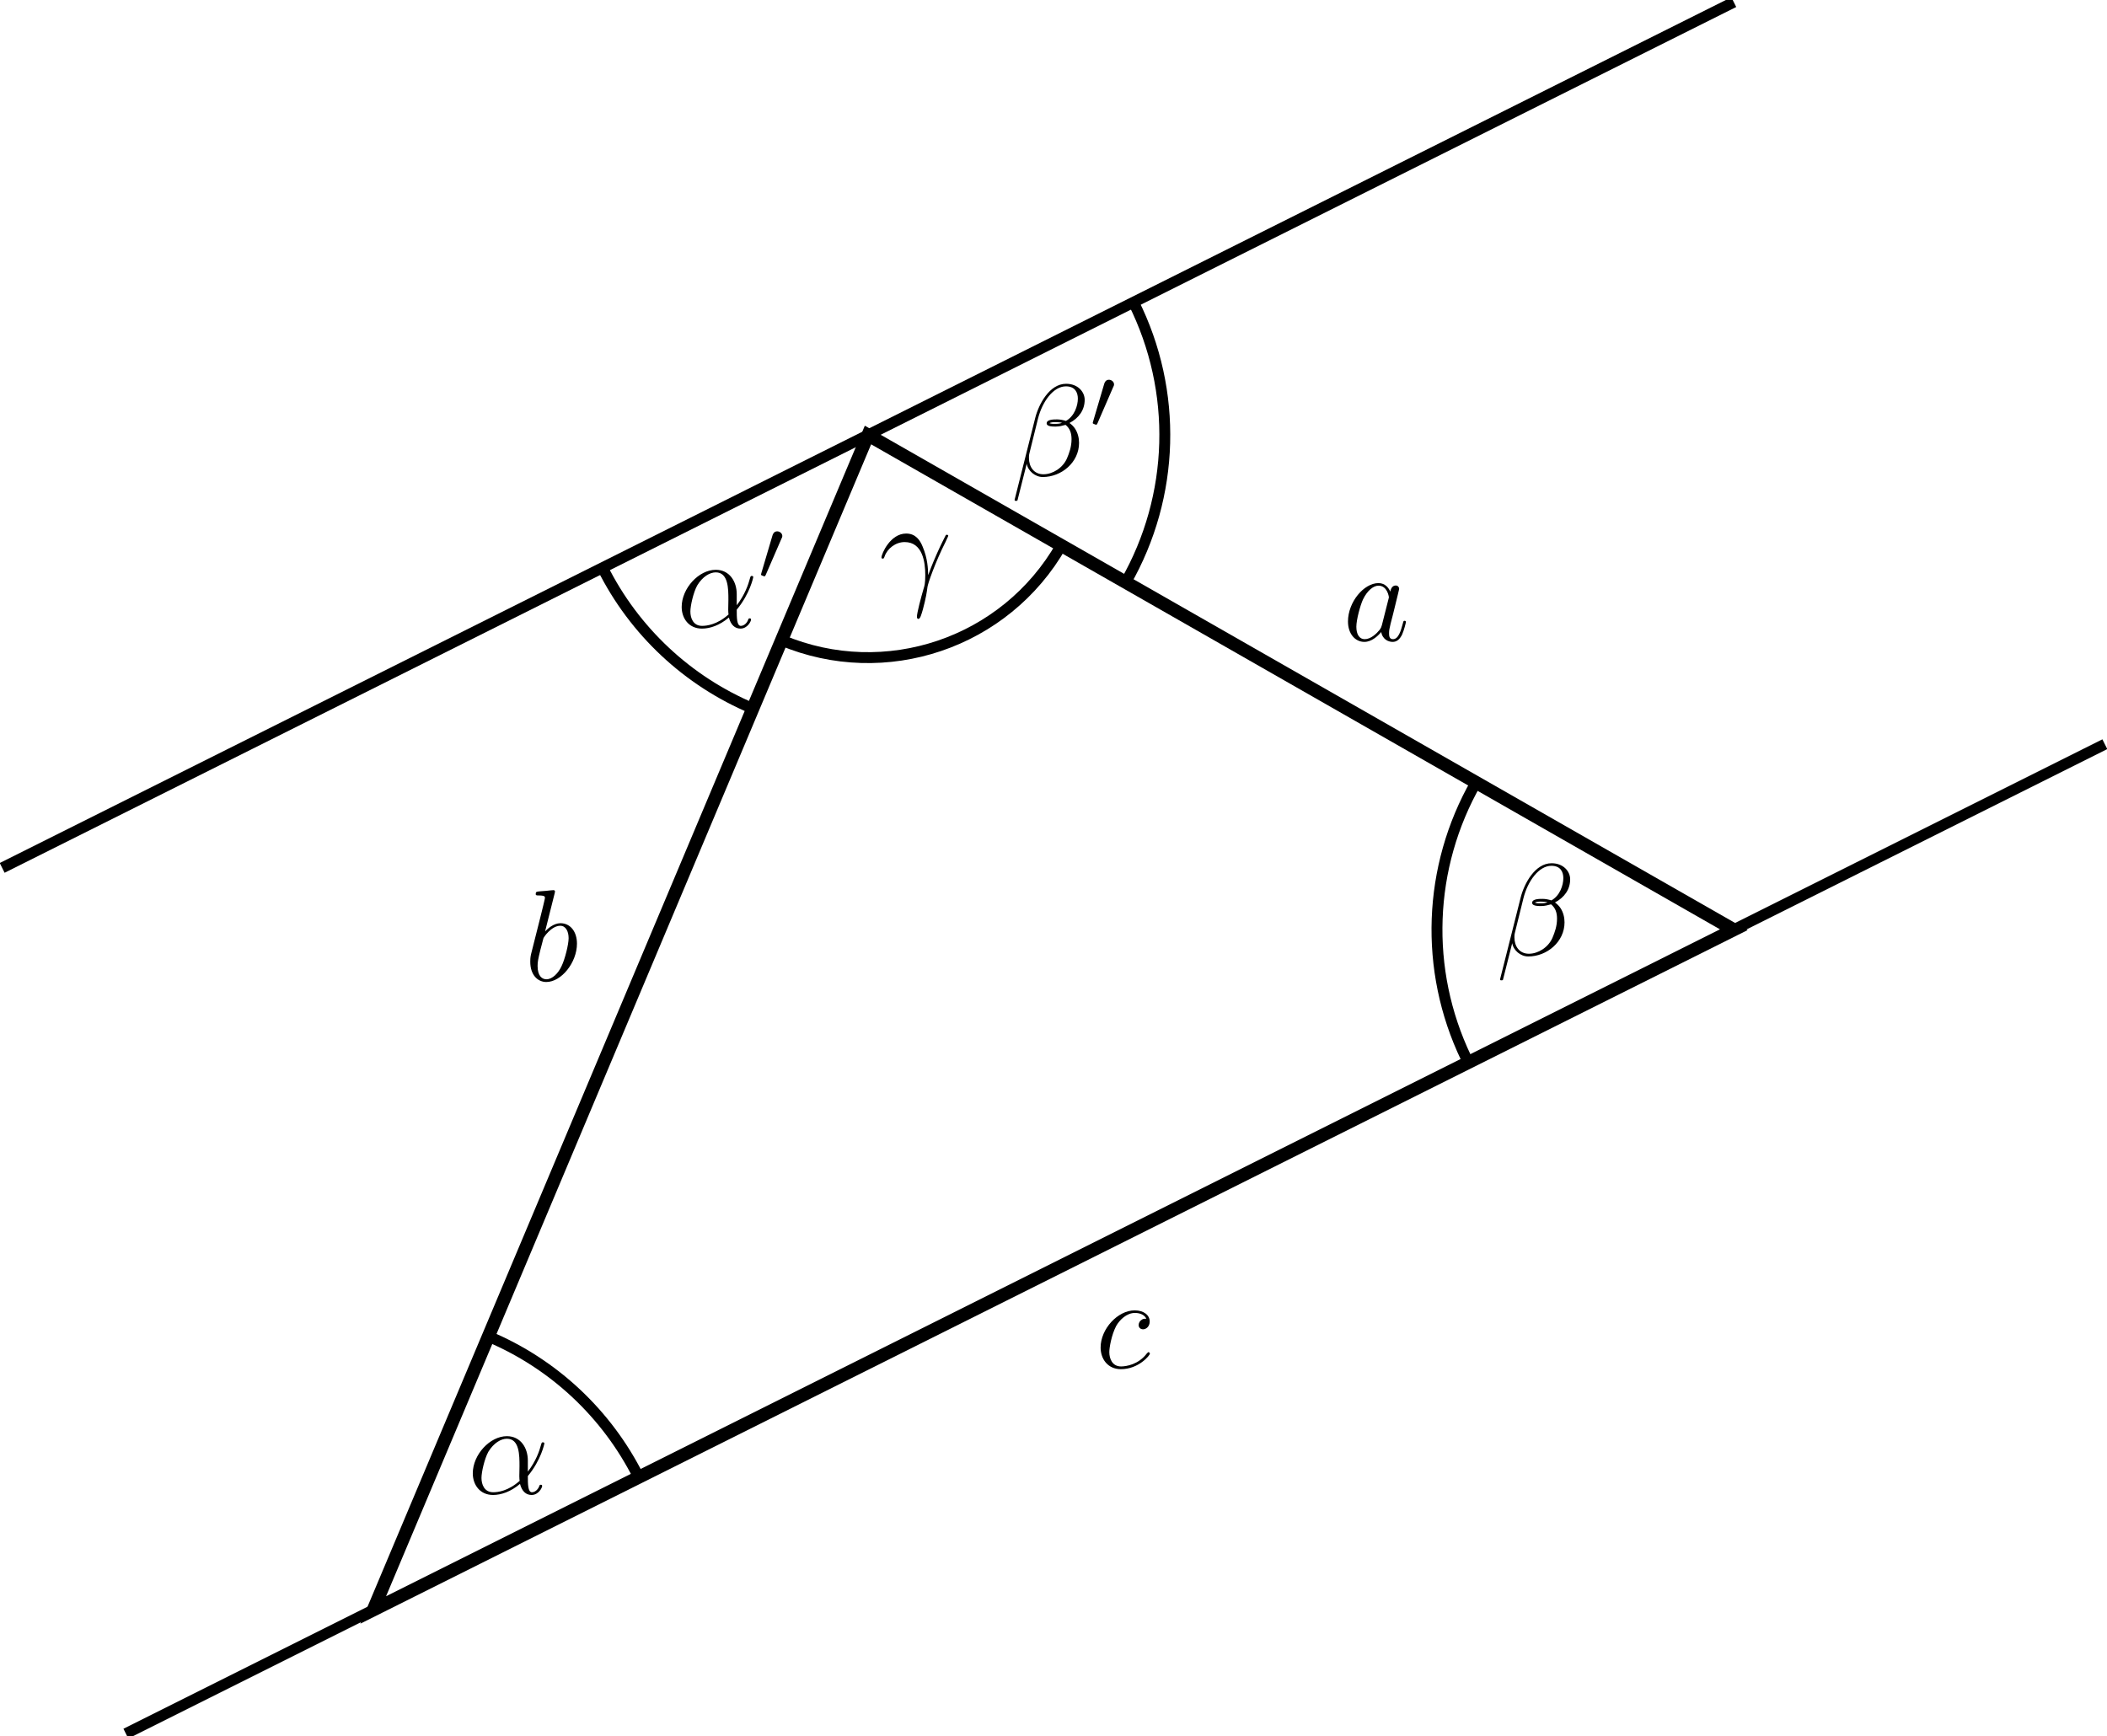
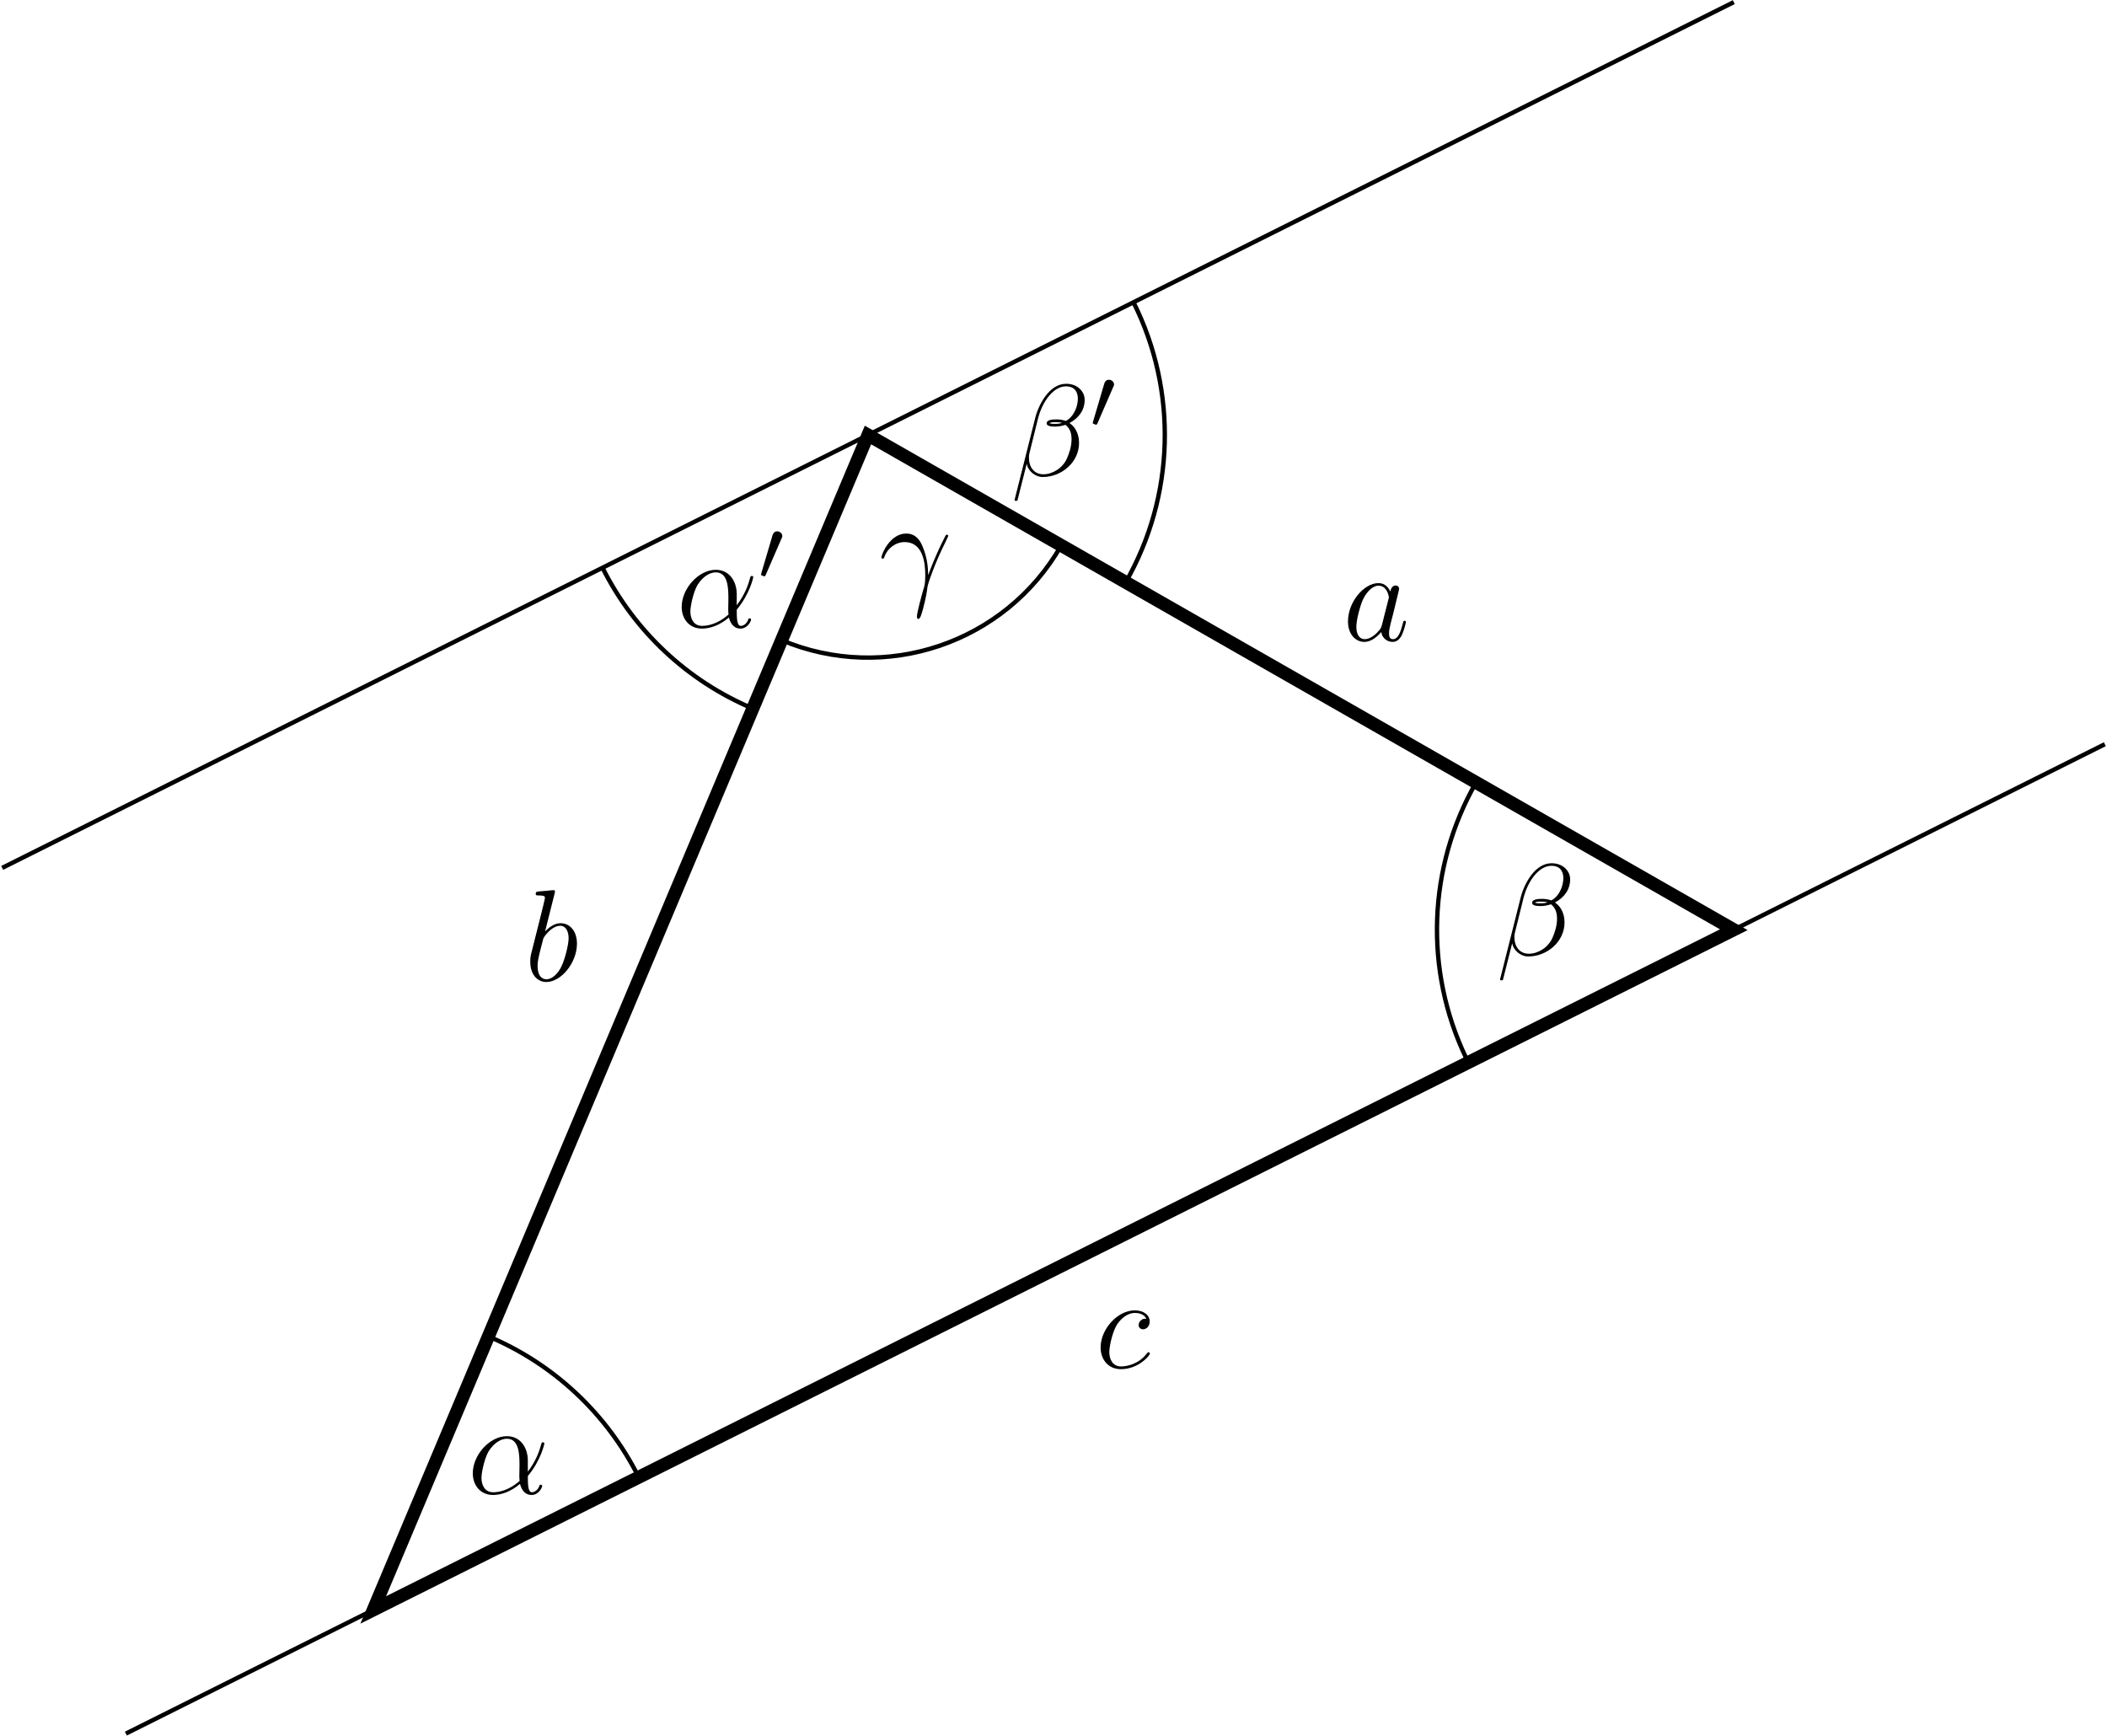
<svg xmlns="http://www.w3.org/2000/svg" xmlns:xlink="http://www.w3.org/1999/xlink" width="193.155pt" height="159.139pt" viewBox="0 0 193.155 159.139" version="1.1">
  <defs>
    <g>
      <symbol overflow="visible" id="glyph0-0">
        <path style="stroke:none;" d="" />
      </symbol>
      <symbol overflow="visible" id="glyph0-1">
-         <path style="stroke:none;" d="M 5.531 -3.031 C 5.531 -4.188 4.875 -5.266 3.609 -5.266 C 2.047 -5.266 0.484 -3.562 0.484 -1.859 C 0.484 -0.828 1.125 0.125 2.344 0.125 C 3.078 0.125 3.969 -0.172 4.812 -0.891 C 4.984 -0.219 5.359 0.125 5.875 0.125 C 6.516 0.125 6.844 -0.547 6.844 -0.703 C 6.844 -0.812 6.75 -0.812 6.719 -0.812 C 6.625 -0.812 6.609 -0.781 6.578 -0.688 C 6.469 -0.375 6.188 -0.125 5.906 -0.125 C 5.531 -0.125 5.531 -0.891 5.531 -1.609 C 6.75 -3.078 7.047 -4.578 7.047 -4.594 C 7.047 -4.703 6.938 -4.703 6.906 -4.703 C 6.797 -4.703 6.797 -4.656 6.734 -4.453 C 6.594 -3.922 6.281 -2.984 5.531 -2.016 Z M 4.781 -1.172 C 3.734 -0.234 2.781 -0.125 2.359 -0.125 C 1.516 -0.125 1.281 -0.875 1.281 -1.438 C 1.281 -1.953 1.547 -3.172 1.906 -3.828 C 2.406 -4.656 3.078 -5.031 3.609 -5.031 C 4.766 -5.031 4.766 -3.516 4.766 -2.516 C 4.766 -2.219 4.75 -1.906 4.75 -1.609 C 4.75 -1.359 4.766 -1.297 4.781 -1.172 Z " />
+         <path style="stroke:none;" d="M 5.531 -3.031 C 5.531 -4.188 4.875 -5.266 3.609 -5.266 C 2.047 -5.266 0.484 -3.562 0.484 -1.859 C 0.484 -0.828 1.125 0.125 2.344 0.125 C 3.078 0.125 3.969 -0.172 4.812 -0.891 C 4.984 -0.219 5.359 0.125 5.875 0.125 C 6.516 0.125 6.844 -0.547 6.844 -0.703 C 6.844 -0.812 6.75 -0.812 6.719 -0.812 C 6.625 -0.812 6.609 -0.781 6.578 -0.688 C 6.469 -0.375 6.188 -0.125 5.906 -0.125 C 5.531 -0.125 5.531 -0.891 5.531 -1.609 C 6.75 -3.078 7.047 -4.578 7.047 -4.594 C 7.047 -4.703 6.938 -4.703 6.906 -4.703 C 6.797 -4.703 6.797 -4.656 6.734 -4.453 C 6.594 -3.922 6.281 -2.984 5.531 -2.016 Z M 4.781 -1.172 C 3.734 -0.234 2.781 -0.125 2.359 -0.125 C 1.516 -0.125 1.281 -0.875 1.281 -1.438 C 1.281 -1.953 1.547 -3.172 1.906 -3.828 C 2.406 -4.656 3.078 -5.031 3.609 -5.031 C 4.766 -5.031 4.766 -3.516 4.766 -2.516 C 4.766 -2.219 4.75 -1.906 4.75 -1.609 C 4.75 -1.359 4.766 -1.297 4.781 -1.172 Z M 4.781 -1.172 " />
      </symbol>
      <symbol overflow="visible" id="glyph0-2">
-         <path style="stroke:none;" d="M 6.766 -6.953 C 6.766 -7.672 6.156 -8.422 5.062 -8.422 C 3.531 -8.422 2.547 -6.531 2.234 -5.297 L 0.344 2.203 C 0.328 2.297 0.391 2.312 0.453 2.312 C 0.531 2.312 0.594 2.312 0.609 2.25 L 1.453 -1.094 C 1.562 -0.438 2.219 0.125 2.922 0.125 C 4.641 0.125 6.25 -1.219 6.25 -3 C 6.25 -3.453 6.141 -3.906 5.891 -4.297 C 5.75 -4.516 5.562 -4.688 5.375 -4.828 C 6.234 -5.281 6.766 -6.016 6.766 -6.953 Z M 4.688 -4.844 C 4.5 -4.766 4.297 -4.75 4.078 -4.75 C 3.906 -4.75 3.75 -4.734 3.531 -4.812 C 3.656 -4.891 3.844 -4.906 4.094 -4.906 C 4.297 -4.906 4.516 -4.891 4.688 -4.844 Z M 6.141 -7.062 C 6.141 -6.406 5.828 -5.453 5.047 -5.016 C 4.812 -5.094 4.5 -5.156 4.25 -5.156 C 4 -5.156 3.281 -5.172 3.281 -4.797 C 3.281 -4.469 3.938 -4.5 4.141 -4.5 C 4.453 -4.5 4.719 -4.578 5.016 -4.656 C 5.391 -4.344 5.562 -3.938 5.562 -3.344 C 5.562 -2.656 5.359 -2.094 5.141 -1.578 C 4.75 -0.688 3.812 -0.125 2.984 -0.125 C 2.109 -0.125 1.656 -0.812 1.656 -1.625 C 1.656 -1.734 1.656 -1.891 1.703 -2.062 L 2.484 -5.219 C 2.875 -6.781 3.891 -8.188 5.047 -8.188 C 5.906 -8.188 6.141 -7.594 6.141 -7.062 Z " />
+         <path style="stroke:none;" d="M 6.766 -6.953 C 6.766 -7.672 6.156 -8.422 5.062 -8.422 C 3.531 -8.422 2.547 -6.531 2.234 -5.297 L 0.344 2.203 C 0.328 2.297 0.391 2.312 0.453 2.312 C 0.531 2.312 0.594 2.312 0.609 2.25 L 1.453 -1.094 C 1.562 -0.438 2.219 0.125 2.922 0.125 C 4.641 0.125 6.25 -1.219 6.25 -3 C 6.25 -3.453 6.141 -3.906 5.891 -4.297 C 5.75 -4.516 5.562 -4.688 5.375 -4.828 C 6.234 -5.281 6.766 -6.016 6.766 -6.953 Z M 4.688 -4.844 C 4.5 -4.766 4.297 -4.75 4.078 -4.75 C 3.906 -4.75 3.75 -4.734 3.531 -4.812 C 3.656 -4.891 3.844 -4.906 4.094 -4.906 C 4.297 -4.906 4.516 -4.891 4.688 -4.844 Z M 6.141 -7.062 C 6.141 -6.406 5.828 -5.453 5.047 -5.016 C 4.812 -5.094 4.5 -5.156 4.25 -5.156 C 4 -5.156 3.281 -5.172 3.281 -4.797 C 3.281 -4.469 3.938 -4.5 4.141 -4.5 C 4.453 -4.5 4.719 -4.578 5.016 -4.656 C 5.391 -4.344 5.562 -3.938 5.562 -3.344 C 5.562 -2.656 5.359 -2.094 5.141 -1.578 C 4.75 -0.688 3.812 -0.125 2.984 -0.125 C 2.109 -0.125 1.656 -0.812 1.656 -1.625 C 1.656 -1.734 1.656 -1.891 1.703 -2.062 L 2.484 -5.219 C 2.875 -6.781 3.891 -8.188 5.047 -8.188 C 5.906 -8.188 6.141 -7.594 6.141 -7.062 Z M 6.141 -7.062 " />
      </symbol>
      <symbol overflow="visible" id="glyph0-3">
-         <path style="stroke:none;" d="M 4.516 -1.453 C 4.5 -2.047 4.469 -2.969 4.016 -4.047 C 3.781 -4.641 3.375 -5.266 2.5 -5.266 C 1.031 -5.266 0.234 -3.391 0.234 -3.078 C 0.234 -2.969 0.312 -2.969 0.344 -2.969 C 0.453 -2.969 0.453 -3 0.516 -3.156 C 0.766 -3.891 1.531 -4.484 2.359 -4.484 C 4.016 -4.484 4.25 -2.625 4.25 -1.453 C 4.25 -0.688 4.172 -0.438 4.094 -0.203 C 3.875 0.531 3.484 2.016 3.484 2.359 C 3.484 2.453 3.516 2.562 3.609 2.562 C 3.797 2.562 3.891 2.156 4.031 1.688 C 4.312 0.641 4.391 0.109 4.453 -0.375 C 4.484 -0.656 5.156 -2.625 6.109 -4.5 C 6.188 -4.703 6.359 -5.016 6.359 -5.062 C 6.359 -5.062 6.344 -5.156 6.234 -5.156 C 6.219 -5.156 6.156 -5.156 6.125 -5.109 C 6.109 -5.078 5.688 -4.266 5.328 -3.453 C 5.156 -3.047 4.906 -2.516 4.516 -1.453 Z " />
+         <path style="stroke:none;" d="M 4.516 -1.453 C 4.5 -2.047 4.469 -2.969 4.016 -4.047 C 3.781 -4.641 3.375 -5.266 2.5 -5.266 C 1.031 -5.266 0.234 -3.391 0.234 -3.078 C 0.234 -2.969 0.312 -2.969 0.344 -2.969 C 0.453 -2.969 0.453 -3 0.516 -3.156 C 0.766 -3.891 1.531 -4.484 2.359 -4.484 C 4.016 -4.484 4.25 -2.625 4.25 -1.453 C 4.25 -0.688 4.172 -0.438 4.094 -0.203 C 3.875 0.531 3.484 2.016 3.484 2.359 C 3.484 2.453 3.516 2.562 3.609 2.562 C 3.797 2.562 3.891 2.156 4.031 1.688 C 4.312 0.641 4.391 0.109 4.453 -0.375 C 4.484 -0.656 5.156 -2.625 6.109 -4.5 C 6.188 -4.703 6.359 -5.016 6.359 -5.062 C 6.359 -5.062 6.344 -5.156 6.234 -5.156 C 6.219 -5.156 6.156 -5.156 6.125 -5.109 C 6.109 -5.078 5.688 -4.266 5.328 -3.453 C 5.156 -3.047 4.906 -2.516 4.516 -1.453 Z M 4.516 -1.453 " />
      </symbol>
      <symbol overflow="visible" id="glyph0-4">
-         <path style="stroke:none;" d="M 3.594 -1.422 C 3.531 -1.219 3.531 -1.188 3.375 -0.969 C 3.109 -0.641 2.578 -0.125 2.016 -0.125 C 1.531 -0.125 1.25 -0.562 1.25 -1.266 C 1.25 -1.922 1.625 -3.266 1.859 -3.766 C 2.266 -4.609 2.828 -5.031 3.281 -5.031 C 4.078 -5.031 4.234 -4.047 4.234 -3.953 C 4.234 -3.938 4.203 -3.797 4.188 -3.766 Z M 4.359 -4.484 C 4.234 -4.797 3.906 -5.266 3.281 -5.266 C 1.938 -5.266 0.484 -3.531 0.484 -1.75 C 0.484 -0.578 1.172 0.125 1.984 0.125 C 2.641 0.125 3.203 -0.391 3.531 -0.781 C 3.656 -0.078 4.219 0.125 4.578 0.125 C 4.938 0.125 5.219 -0.094 5.438 -0.531 C 5.625 -0.938 5.797 -1.656 5.797 -1.703 C 5.797 -1.766 5.75 -1.812 5.672 -1.812 C 5.562 -1.812 5.562 -1.75 5.516 -1.578 C 5.328 -0.875 5.109 -0.125 4.609 -0.125 C 4.266 -0.125 4.25 -0.438 4.25 -0.672 C 4.25 -0.938 4.281 -1.078 4.391 -1.547 C 4.469 -1.844 4.531 -2.109 4.625 -2.453 C 5.062 -4.25 5.172 -4.672 5.172 -4.75 C 5.172 -4.906 5.047 -5.047 4.859 -5.047 C 4.484 -5.047 4.391 -4.625 4.359 -4.484 Z " />
+         <path style="stroke:none;" d="M 3.594 -1.422 C 3.531 -1.219 3.531 -1.188 3.375 -0.969 C 3.109 -0.641 2.578 -0.125 2.016 -0.125 C 1.531 -0.125 1.25 -0.562 1.25 -1.266 C 1.25 -1.922 1.625 -3.266 1.859 -3.766 C 2.266 -4.609 2.828 -5.031 3.281 -5.031 C 4.078 -5.031 4.234 -4.047 4.234 -3.953 C 4.234 -3.938 4.203 -3.797 4.188 -3.766 Z M 4.359 -4.484 C 4.234 -4.797 3.906 -5.266 3.281 -5.266 C 1.938 -5.266 0.484 -3.531 0.484 -1.75 C 0.484 -0.578 1.172 0.125 1.984 0.125 C 2.641 0.125 3.203 -0.391 3.531 -0.781 C 3.656 -0.078 4.219 0.125 4.578 0.125 C 4.938 0.125 5.219 -0.094 5.438 -0.531 C 5.625 -0.938 5.797 -1.656 5.797 -1.703 C 5.797 -1.766 5.75 -1.812 5.672 -1.812 C 5.562 -1.812 5.562 -1.75 5.516 -1.578 C 5.328 -0.875 5.109 -0.125 4.609 -0.125 C 4.266 -0.125 4.25 -0.438 4.25 -0.672 C 4.25 -0.938 4.281 -1.078 4.391 -1.547 C 4.469 -1.844 4.531 -2.109 4.625 -2.453 C 5.062 -4.25 5.172 -4.672 5.172 -4.75 C 5.172 -4.906 5.047 -5.047 4.859 -5.047 C 4.484 -5.047 4.391 -4.625 4.359 -4.484 Z M 4.359 -4.484 " />
      </symbol>
      <symbol overflow="visible" id="glyph0-5">
-         <path style="stroke:none;" d="M 2.766 -8 C 2.766 -8.047 2.797 -8.109 2.797 -8.172 C 2.797 -8.297 2.672 -8.297 2.656 -8.297 C 2.641 -8.297 2.219 -8.266 2 -8.234 C 1.797 -8.219 1.609 -8.203 1.406 -8.188 C 1.109 -8.156 1.031 -8.156 1.031 -7.938 C 1.031 -7.812 1.141 -7.812 1.266 -7.812 C 1.875 -7.812 1.875 -7.703 1.875 -7.594 C 1.875 -7.5 1.781 -7.156 1.734 -6.938 L 1.453 -5.797 C 1.328 -5.312 0.641 -2.609 0.594 -2.391 C 0.531 -2.094 0.531 -1.891 0.531 -1.734 C 0.531 -0.516 1.219 0.125 2 0.125 C 3.375 0.125 4.812 -1.656 4.812 -3.391 C 4.812 -4.5 4.203 -5.266 3.297 -5.266 C 2.672 -5.266 2.109 -4.75 1.891 -4.516 Z M 2.016 -0.125 C 1.625 -0.125 1.203 -0.406 1.203 -1.344 C 1.203 -1.734 1.25 -1.953 1.453 -2.797 C 1.5 -2.953 1.688 -3.719 1.734 -3.875 C 1.75 -3.969 2.469 -5.031 3.281 -5.031 C 3.797 -5.031 4.047 -4.5 4.047 -3.891 C 4.047 -3.312 3.703 -1.953 3.406 -1.344 C 3.109 -0.688 2.562 -0.125 2.016 -0.125 Z " />
+         <path style="stroke:none;" d="M 2.766 -8 C 2.766 -8.047 2.797 -8.109 2.797 -8.172 C 2.797 -8.297 2.672 -8.297 2.656 -8.297 C 2.641 -8.297 2.219 -8.266 2 -8.234 C 1.797 -8.219 1.609 -8.203 1.406 -8.188 C 1.109 -8.156 1.031 -8.156 1.031 -7.938 C 1.031 -7.812 1.141 -7.812 1.266 -7.812 C 1.875 -7.812 1.875 -7.703 1.875 -7.594 C 1.875 -7.5 1.781 -7.156 1.734 -6.938 L 1.453 -5.797 C 1.328 -5.312 0.641 -2.609 0.594 -2.391 C 0.531 -2.094 0.531 -1.891 0.531 -1.734 C 0.531 -0.516 1.219 0.125 2 0.125 C 3.375 0.125 4.812 -1.656 4.812 -3.391 C 4.812 -4.5 4.203 -5.266 3.297 -5.266 C 2.672 -5.266 2.109 -4.75 1.891 -4.516 Z M 2.016 -0.125 C 1.625 -0.125 1.203 -0.406 1.203 -1.344 C 1.203 -1.734 1.25 -1.953 1.453 -2.797 C 1.5 -2.953 1.688 -3.719 1.734 -3.875 C 1.75 -3.969 2.469 -5.031 3.281 -5.031 C 3.797 -5.031 4.047 -4.5 4.047 -3.891 C 4.047 -3.312 3.703 -1.953 3.406 -1.344 C 3.109 -0.688 2.562 -0.125 2.016 -0.125 Z M 2.016 -0.125 " />
      </symbol>
      <symbol overflow="visible" id="glyph0-6">
-         <path style="stroke:none;" d="M 4.672 -4.5 C 4.453 -4.5 4.344 -4.5 4.172 -4.344 C 4.094 -4.297 3.969 -4.109 3.969 -3.922 C 3.969 -3.688 4.141 -3.531 4.375 -3.531 C 4.656 -3.531 4.984 -3.781 4.984 -4.25 C 4.984 -4.828 4.438 -5.266 3.609 -5.266 C 2.047 -5.266 0.484 -3.562 0.484 -1.859 C 0.484 -0.828 1.125 0.125 2.344 0.125 C 3.969 0.125 5 -1.141 5 -1.297 C 5 -1.375 4.922 -1.438 4.875 -1.438 C 4.844 -1.438 4.828 -1.422 4.719 -1.312 C 3.953 -0.297 2.828 -0.125 2.359 -0.125 C 1.547 -0.125 1.281 -0.844 1.281 -1.438 C 1.281 -1.859 1.484 -3.016 1.906 -3.828 C 2.219 -4.391 2.875 -5.031 3.625 -5.031 C 3.781 -5.031 4.438 -5.016 4.672 -4.5 Z " />
+         <path style="stroke:none;" d="M 4.672 -4.5 C 4.453 -4.5 4.344 -4.5 4.172 -4.344 C 4.094 -4.297 3.969 -4.109 3.969 -3.922 C 3.969 -3.688 4.141 -3.531 4.375 -3.531 C 4.656 -3.531 4.984 -3.781 4.984 -4.25 C 4.984 -4.828 4.438 -5.266 3.609 -5.266 C 2.047 -5.266 0.484 -3.562 0.484 -1.859 C 0.484 -0.828 1.125 0.125 2.344 0.125 C 3.969 0.125 5 -1.141 5 -1.297 C 5 -1.375 4.922 -1.438 4.875 -1.438 C 4.844 -1.438 4.828 -1.422 4.719 -1.312 C 3.953 -0.297 2.828 -0.125 2.359 -0.125 C 1.547 -0.125 1.281 -0.844 1.281 -1.438 C 1.281 -1.859 1.484 -3.016 1.906 -3.828 C 2.219 -4.391 2.875 -5.031 3.625 -5.031 C 3.781 -5.031 4.438 -5.016 4.672 -4.5 Z M 4.672 -4.5 " />
      </symbol>
      <symbol overflow="visible" id="glyph1-0">
        <path style="stroke:none;" d="" />
      </symbol>
      <symbol overflow="visible" id="glyph1-1">
-         <path style="stroke:none;" d="M 2.109 -3.781 C 2.156 -3.875 2.188 -3.938 2.188 -4.016 C 2.188 -4.281 1.938 -4.453 1.719 -4.453 C 1.406 -4.453 1.312 -4.172 1.281 -4.062 L 0.266 -0.625 C 0.234 -0.531 0.234 -0.516 0.234 -0.5 C 0.234 -0.438 0.281 -0.422 0.359 -0.391 C 0.516 -0.328 0.531 -0.328 0.547 -0.328 C 0.562 -0.328 0.609 -0.328 0.672 -0.469 Z " />
+         <path style="stroke:none;" d="M 2.109 -3.781 C 2.156 -3.875 2.188 -3.938 2.188 -4.016 C 2.188 -4.281 1.938 -4.453 1.719 -4.453 C 1.406 -4.453 1.312 -4.172 1.281 -4.062 L 0.266 -0.625 C 0.234 -0.531 0.234 -0.516 0.234 -0.5 C 0.234 -0.438 0.281 -0.422 0.359 -0.391 C 0.516 -0.328 0.531 -0.328 0.547 -0.328 C 0.562 -0.328 0.609 -0.328 0.672 -0.469 Z M 2.109 -3.781 " />
      </symbol>
    </g>
+     <clipPath id="clip1">
+       <path d="M 17 22 L 176 22 L 176 159.141 L 17 159.141 Z M 17 22 " />
+     </clipPath>
  </defs>
  <g id="surface1">
-     <path style="fill:none;stroke-width:1;stroke-linecap:butt;stroke-linejoin:miter;stroke:rgb(0%,0%,0%);stroke-opacity:1;stroke-miterlimit:10;" d="M 22.678 -0.001 L 204.096 90.71 M 11.338 79.37 L 170.08 158.745 " transform="matrix(1,0,0,-1,-11.139,158.94)" />
-     <path style="fill:none;stroke-width:1.196;stroke-linecap:butt;stroke-linejoin:miter;stroke:rgb(0%,0%,0%);stroke-opacity:1;stroke-miterlimit:10;" d="M 45.354 11.338 L 170.08 73.702 L 90.709 119.057 Z " transform="matrix(1,0,0,-1,-11.139,158.94)" />
-     <path style="fill:none;stroke-width:1;stroke-linecap:butt;stroke-linejoin:miter;stroke:rgb(0%,0%,0%);stroke-opacity:1;stroke-miterlimit:10;" d="M 69.694 23.506 C 66.787 29.315 61.901 33.897 55.912 36.417 " transform="matrix(1,0,0,-1,-11.139,158.94)" />
+     <path style="fill:none;stroke-width:0.399;stroke-linecap:butt;stroke-linejoin:miter;stroke:rgb(0%,0%,0%);stroke-opacity:1;stroke-miterlimit:10;" d="M 22.678 -0.001 L 204.096 90.71 M 11.338 79.37 L 170.08 158.745 " transform="matrix(1,0,0,-1,-11.139,158.94)" />
+     <g clip-path="url(#clip1)" clip-rule="nonzero">
+       <path style="fill:none;stroke-width:1.196;stroke-linecap:butt;stroke-linejoin:miter;stroke:rgb(0%,0%,0%);stroke-opacity:1;stroke-miterlimit:10;" d="M 45.354 11.338 L 170.08 73.702 L 90.709 119.057 Z M 45.354 11.338 " transform="matrix(1,0,0,-1,-11.139,158.94)" />
+     </g>
+     <path style="fill:none;stroke-width:0.399;stroke-linecap:butt;stroke-linejoin:miter;stroke:rgb(0%,0%,0%);stroke-opacity:1;stroke-miterlimit:10;" d="M 69.694 23.506 C 66.787 29.315 61.901 33.897 55.912 36.417 " transform="matrix(1,0,0,-1,-11.139,158.94)" />
    <g style="fill:rgb(0%,0%,0%);fill-opacity:1;">
      <use xlink:href="#glyph0-1" x="42.858" y="136.937" />
    </g>
-     <path style="fill:none;stroke-width:1;stroke-linecap:butt;stroke-linejoin:miter;stroke:rgb(0%,0%,0%);stroke-opacity:1;stroke-miterlimit:10;" d="M 146.455 87.202 C 142.026 79.452 141.682 70.014 145.534 61.96 " transform="matrix(1,0,0,-1,-11.139,158.94)" />
+     <path style="fill:none;stroke-width:0.399;stroke-linecap:butt;stroke-linejoin:miter;stroke:rgb(0%,0%,0%);stroke-opacity:1;stroke-miterlimit:10;" d="M 146.455 87.202 C 142.026 79.452 141.682 70.014 145.534 61.96 " transform="matrix(1,0,0,-1,-11.139,158.94)" />
    <g style="fill:rgb(0%,0%,0%);fill-opacity:1;">
      <use xlink:href="#glyph0-2" x="137.175" y="87.566" />
    </g>
-     <path style="fill:none;stroke-width:1;stroke-linecap:butt;stroke-linejoin:miter;stroke:rgb(0%,0%,0%);stroke-opacity:1;stroke-miterlimit:10;" d="M 82.791 100.249 C 92.303 96.245 103.311 99.971 108.428 108.932 " transform="matrix(1,0,0,-1,-11.139,158.94)" />
+     <path style="fill:none;stroke-width:0.399;stroke-linecap:butt;stroke-linejoin:miter;stroke:rgb(0%,0%,0%);stroke-opacity:1;stroke-miterlimit:10;" d="M 82.791 100.249 C 92.303 96.245 103.311 99.971 108.428 108.932 " transform="matrix(1,0,0,-1,-11.139,158.94)" />
    <g style="fill:rgb(0%,0%,0%);fill-opacity:1;">
      <use xlink:href="#glyph0-3" x="80.573" y="54.182" />
    </g>
-     <path style="fill:none;stroke-width:1;stroke-linecap:butt;stroke-linejoin:miter;stroke:rgb(0%,0%,0%);stroke-opacity:1;stroke-miterlimit:10;" d="M 66.373 106.889 C 69.276 101.081 74.166 96.499 80.151 93.979 " transform="matrix(1,0,0,-1,-11.139,158.94)" />
+     <path style="fill:none;stroke-width:0.399;stroke-linecap:butt;stroke-linejoin:miter;stroke:rgb(0%,0%,0%);stroke-opacity:1;stroke-miterlimit:10;" d="M 66.373 106.889 C 69.276 101.081 74.166 96.499 80.151 93.979 " transform="matrix(1,0,0,-1,-11.139,158.94)" />
    <g style="fill:rgb(0%,0%,0%);fill-opacity:1;">
      <use xlink:href="#glyph0-1" x="62.008" y="57.506" />
    </g>
    <g style="fill:rgb(0%,0%,0%);fill-opacity:1;">
      <use xlink:href="#glyph1-1" x="69.53" y="53.167" />
    </g>
-     <path style="fill:none;stroke-width:1;stroke-linecap:butt;stroke-linejoin:miter;stroke:rgb(0%,0%,0%);stroke-opacity:1;stroke-miterlimit:10;" d="M 114.334 105.557 C 118.85 113.452 119.116 123.092 115.049 131.225 " transform="matrix(1,0,0,-1,-11.139,158.94)" />
+     <path style="fill:none;stroke-width:0.399;stroke-linecap:butt;stroke-linejoin:miter;stroke:rgb(0%,0%,0%);stroke-opacity:1;stroke-miterlimit:10;" d="M 114.334 105.557 C 118.85 113.452 119.116 123.092 115.049 131.225 " transform="matrix(1,0,0,-1,-11.139,158.94)" />
    <g style="fill:rgb(0%,0%,0%);fill-opacity:1;">
      <use xlink:href="#glyph0-2" x="92.67" y="43.608" />
    </g>
    <g style="fill:rgb(0%,0%,0%);fill-opacity:1;">
      <use xlink:href="#glyph1-1" x="99.941" y="39.269" />
    </g>
    <g style="fill:rgb(0%,0%,0%);fill-opacity:1;">
      <use xlink:href="#glyph0-4" x="123.09" y="58.726" />
    </g>
    <g style="fill:rgb(0%,0%,0%);fill-opacity:1;">
      <use xlink:href="#glyph0-5" x="48.08" y="89.907" />
    </g>
    <g style="fill:rgb(0%,0%,0%);fill-opacity:1;">
      <use xlink:href="#glyph0-6" x="100.413" y="125.403" />
    </g>
  </g>
</svg>
